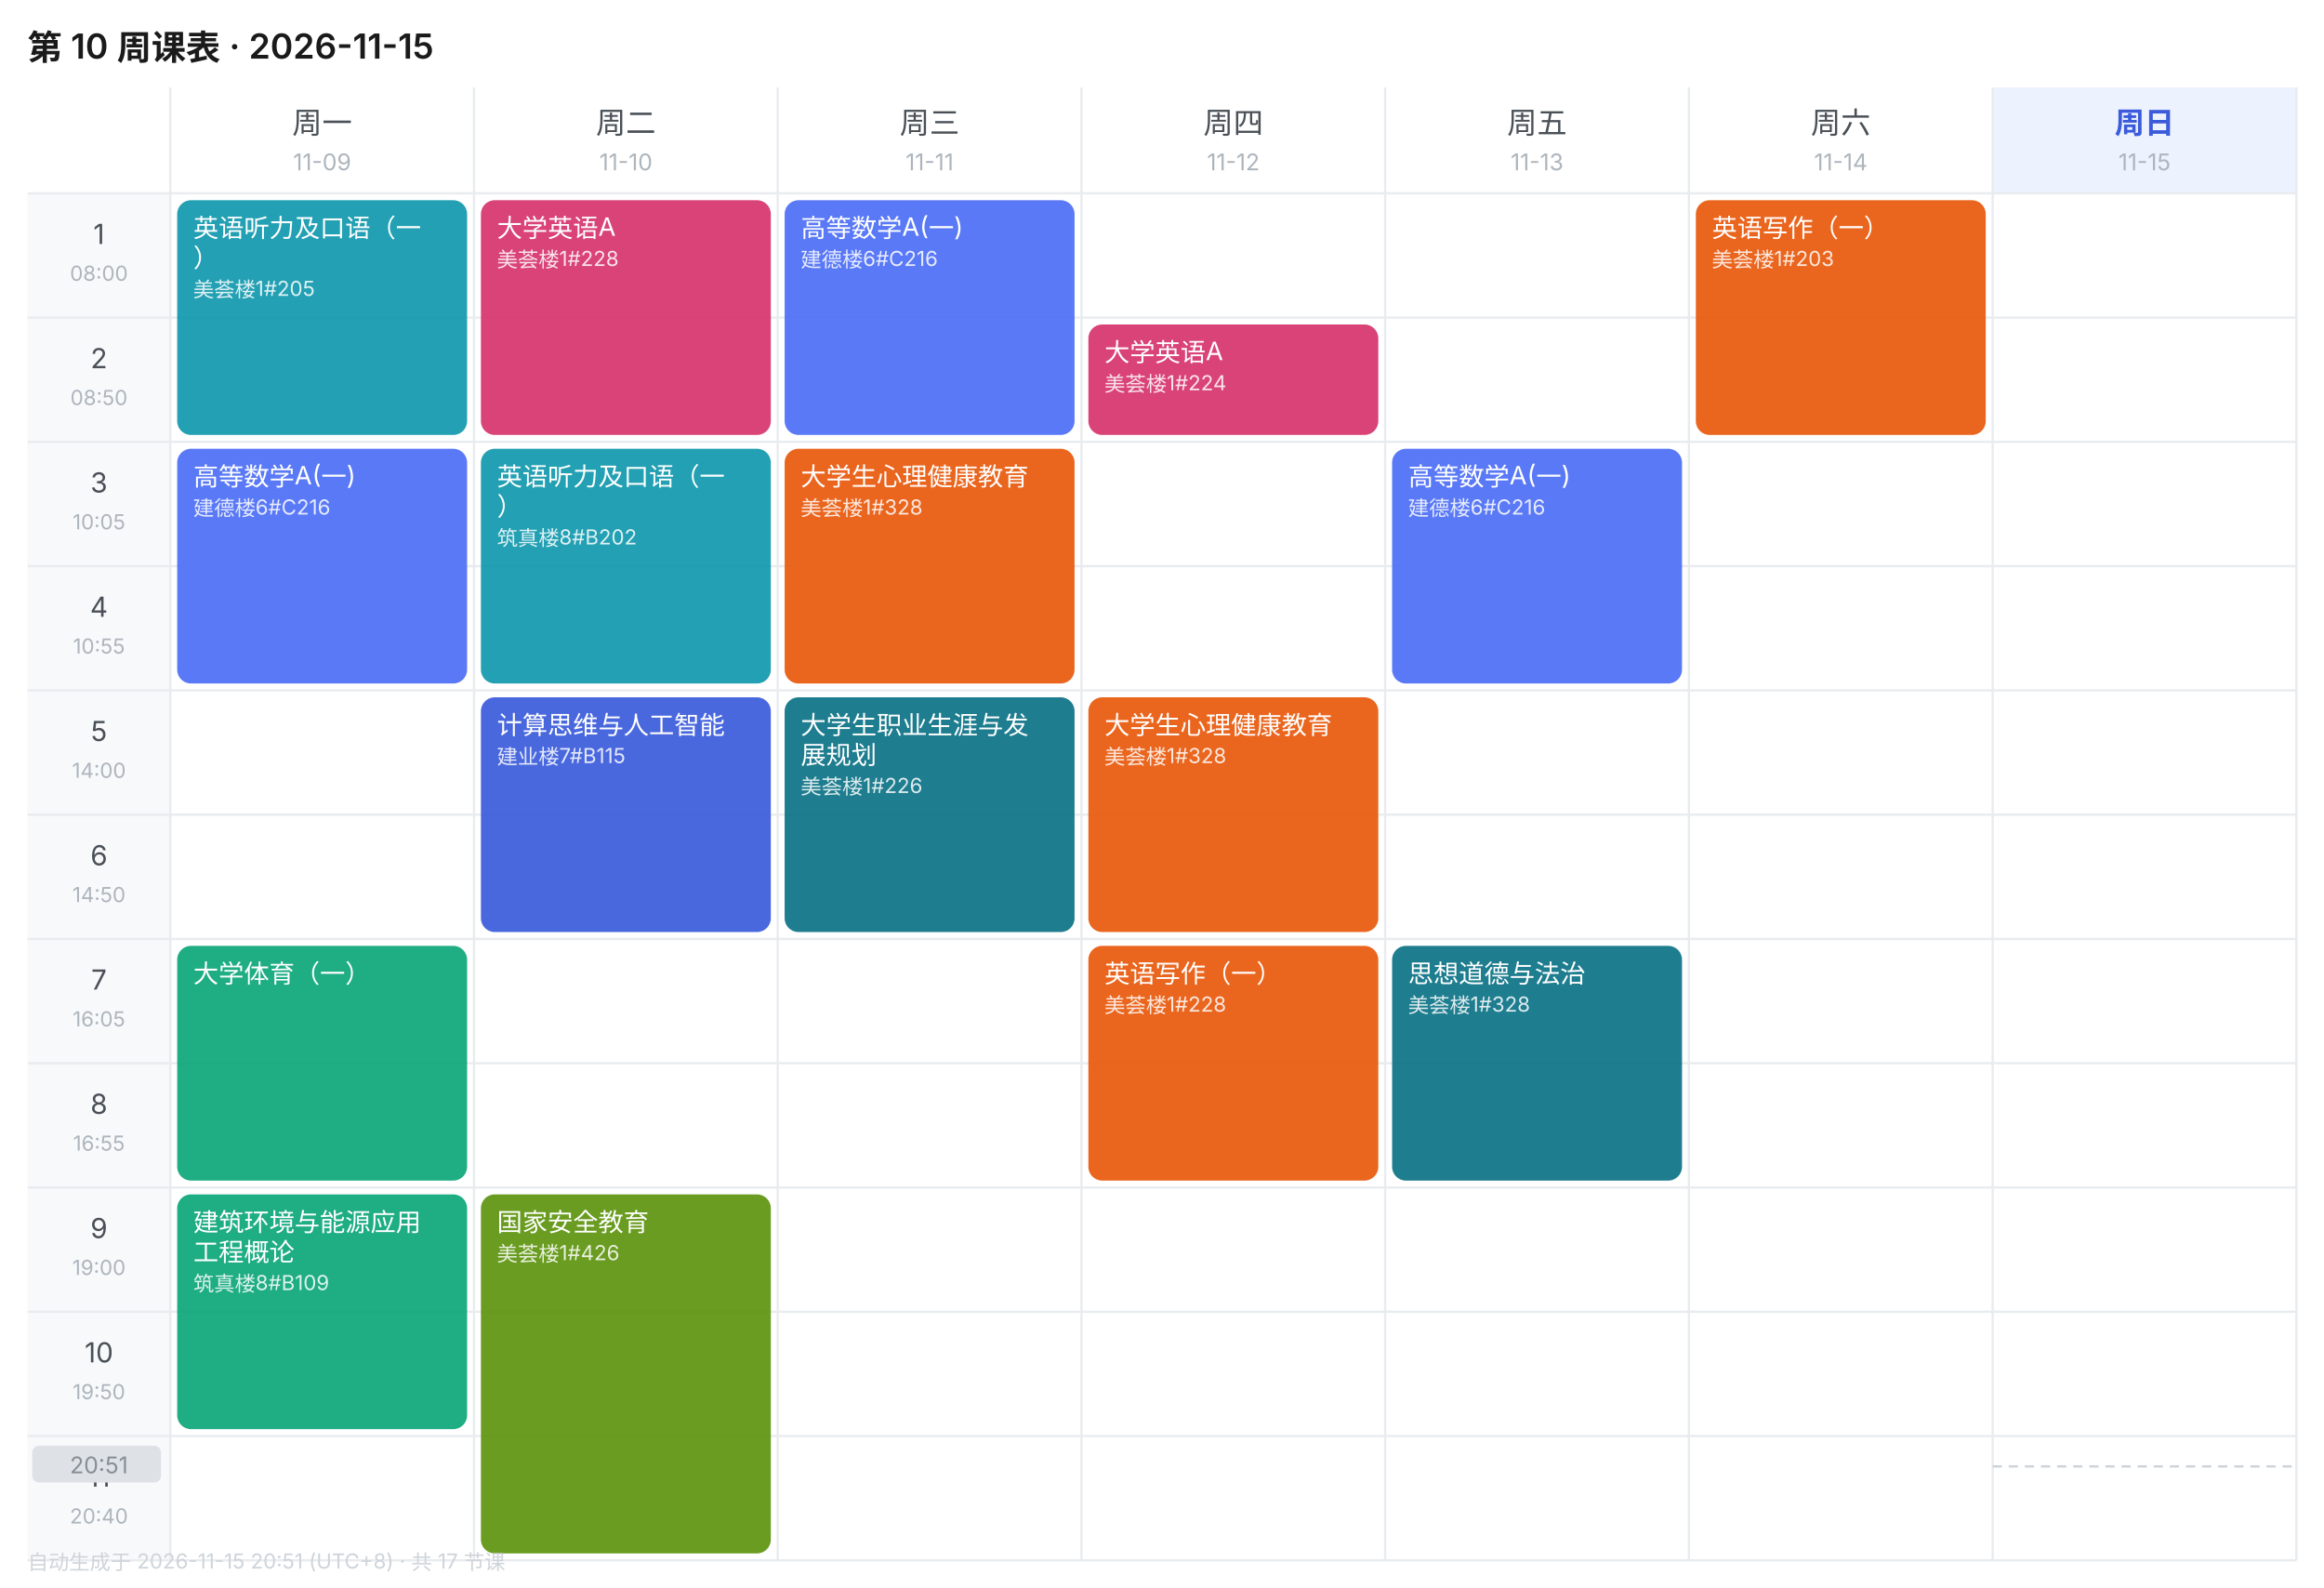
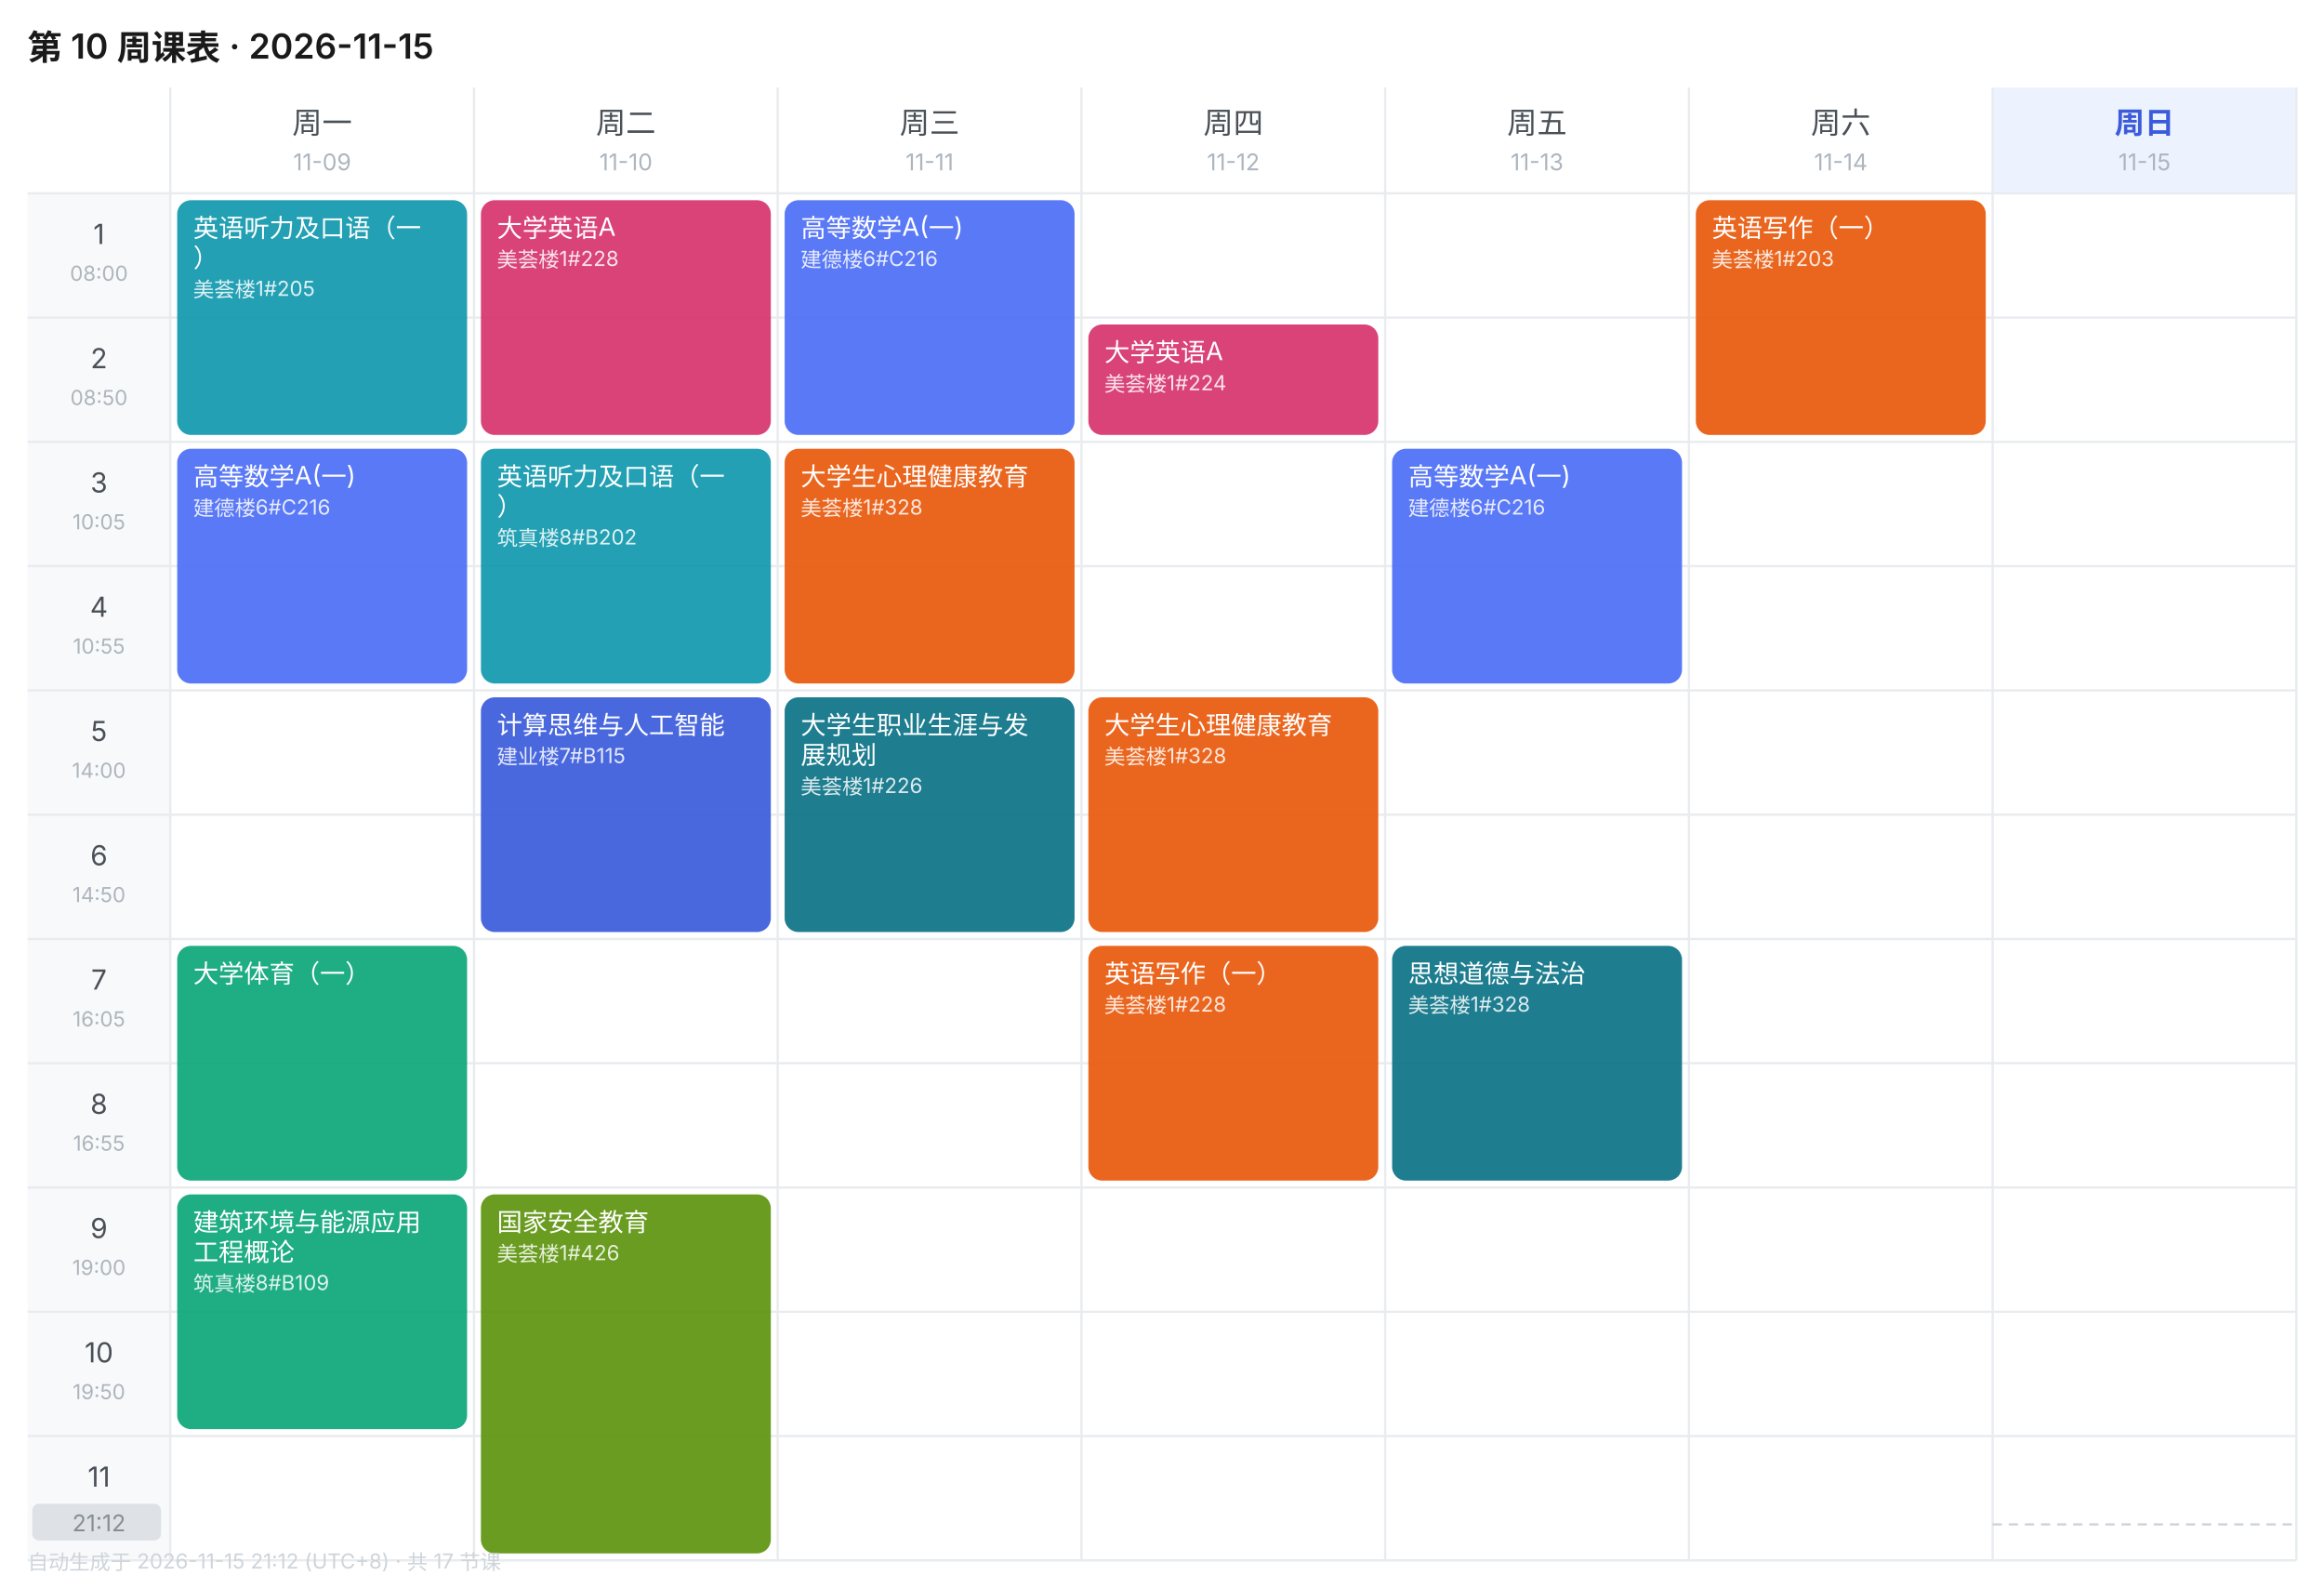
<svg xmlns="http://www.w3.org/2000/svg" width="1010" height="690" viewBox="0 0 1010 690" font-family="-apple-system,BlinkMacSystemFont,'Segoe UI','PingFang SC','Microsoft YaHei',sans-serif">
  <rect width="1010" height="690" fill="#FFFFFF" />
  <text x="12" y="26" font-size="15" font-weight="600" fill="#1A1A1A">第 10 周课表 · 2026-11-15</text>
  <text x="140.0" y="58" font-size="13" font-weight="400" text-anchor="middle" fill="#495057">周一</text>
  <text x="140.0" y="74" font-size="10" text-anchor="middle" fill="#ADB5BD">11-09</text>
  <text x="272.0" y="58" font-size="13" font-weight="400" text-anchor="middle" fill="#495057">周二</text>
  <text x="272.0" y="74" font-size="10" text-anchor="middle" fill="#ADB5BD">11-10</text>
  <text x="404.0" y="58" font-size="13" font-weight="400" text-anchor="middle" fill="#495057">周三</text>
  <text x="404.0" y="74" font-size="10" text-anchor="middle" fill="#ADB5BD">11-11</text>
  <text x="536.0" y="58" font-size="13" font-weight="400" text-anchor="middle" fill="#495057">周四</text>
  <text x="536.0" y="74" font-size="10" text-anchor="middle" fill="#ADB5BD">11-12</text>
  <text x="668.0" y="58" font-size="13" font-weight="400" text-anchor="middle" fill="#495057">周五</text>
  <text x="668.0" y="74" font-size="10" text-anchor="middle" fill="#ADB5BD">11-13</text>
  <text x="800.0" y="58" font-size="13" font-weight="400" text-anchor="middle" fill="#495057">周六</text>
  <text x="800.0" y="74" font-size="10" text-anchor="middle" fill="#ADB5BD">11-14</text>
  <rect x="866" y="38" width="132" height="46" fill="#EDF2FF" />
  <text x="932.0" y="58" font-size="13" font-weight="600" text-anchor="middle" fill="#3B5BDB">周日</text>
  <text x="932.0" y="74" font-size="10" text-anchor="middle" fill="#ADB5BD">11-15</text>
  <rect x="12" y="84" width="62" height="54" fill="#F8F9FA" />
  <text x="43.0" y="106" font-size="12" text-anchor="middle" fill="#495057">1</text>
  <text x="43.0" y="122" font-size="9" text-anchor="middle" fill="#ADB5BD">08:00</text>
  <line x1="12" y1="84" x2="998" y2="84" stroke="#E9ECEF" stroke-width="1" />
  <rect x="12" y="138" width="62" height="54" fill="#F8F9FA" />
  <text x="43.0" y="160" font-size="12" text-anchor="middle" fill="#495057">2</text>
  <text x="43.0" y="176" font-size="9" text-anchor="middle" fill="#ADB5BD">08:50</text>
  <line x1="12" y1="138" x2="998" y2="138" stroke="#E9ECEF" stroke-width="1" />
  <rect x="12" y="192" width="62" height="54" fill="#F8F9FA" />
  <text x="43.0" y="214" font-size="12" text-anchor="middle" fill="#495057">3</text>
  <text x="43.0" y="230" font-size="9" text-anchor="middle" fill="#ADB5BD">10:05</text>
  <line x1="12" y1="192" x2="998" y2="192" stroke="#E9ECEF" stroke-width="1" />
  <rect x="12" y="246" width="62" height="54" fill="#F8F9FA" />
  <text x="43.0" y="268" font-size="12" text-anchor="middle" fill="#495057">4</text>
  <text x="43.0" y="284" font-size="9" text-anchor="middle" fill="#ADB5BD">10:55</text>
  <line x1="12" y1="246" x2="998" y2="246" stroke="#E9ECEF" stroke-width="1" />
  <rect x="12" y="300" width="62" height="54" fill="#F8F9FA" />
  <text x="43.0" y="322" font-size="12" text-anchor="middle" fill="#495057">5</text>
  <text x="43.0" y="338" font-size="9" text-anchor="middle" fill="#ADB5BD">14:00</text>
  <line x1="12" y1="300" x2="998" y2="300" stroke="#E9ECEF" stroke-width="1" />
  <rect x="12" y="354" width="62" height="54" fill="#F8F9FA" />
  <text x="43.0" y="376" font-size="12" text-anchor="middle" fill="#495057">6</text>
  <text x="43.0" y="392" font-size="9" text-anchor="middle" fill="#ADB5BD">14:50</text>
  <line x1="12" y1="354" x2="998" y2="354" stroke="#E9ECEF" stroke-width="1" />
  <rect x="12" y="408" width="62" height="54" fill="#F8F9FA" />
  <text x="43.0" y="430" font-size="12" text-anchor="middle" fill="#495057">7</text>
  <text x="43.0" y="446" font-size="9" text-anchor="middle" fill="#ADB5BD">16:05</text>
  <line x1="12" y1="408" x2="998" y2="408" stroke="#E9ECEF" stroke-width="1" />
  <rect x="12" y="462" width="62" height="54" fill="#F8F9FA" />
  <text x="43.0" y="484" font-size="12" text-anchor="middle" fill="#495057">8</text>
  <text x="43.0" y="500" font-size="9" text-anchor="middle" fill="#ADB5BD">16:55</text>
  <line x1="12" y1="462" x2="998" y2="462" stroke="#E9ECEF" stroke-width="1" />
  <rect x="12" y="516" width="62" height="54" fill="#F8F9FA" />
  <text x="43.0" y="538" font-size="12" text-anchor="middle" fill="#495057">9</text>
  <text x="43.0" y="554" font-size="9" text-anchor="middle" fill="#ADB5BD">19:00</text>
  <line x1="12" y1="516" x2="998" y2="516" stroke="#E9ECEF" stroke-width="1" />
  <rect x="12" y="570" width="62" height="54" fill="#F8F9FA" />
  <text x="43.0" y="592" font-size="12" text-anchor="middle" fill="#495057">10</text>
  <text x="43.0" y="608" font-size="9" text-anchor="middle" fill="#ADB5BD">19:50</text>
  <line x1="12" y1="570" x2="998" y2="570" stroke="#E9ECEF" stroke-width="1" />
  <rect x="12" y="624" width="62" height="54" fill="#F8F9FA" />
  <text x="43.0" y="646" font-size="12" text-anchor="middle" fill="#495057">11</text>
  <text x="43.0" y="662" font-size="9" text-anchor="middle" fill="#ADB5BD">20:40</text>
  <line x1="12" y1="624" x2="998" y2="624" stroke="#E9ECEF" stroke-width="1" />
  <line x1="74" y1="38" x2="74" y2="678" stroke="#E9ECEF" stroke-width="1" />
  <line x1="206" y1="38" x2="206" y2="678" stroke="#E9ECEF" stroke-width="1" />
  <line x1="338" y1="38" x2="338" y2="678" stroke="#E9ECEF" stroke-width="1" />
  <line x1="470" y1="38" x2="470" y2="678" stroke="#E9ECEF" stroke-width="1" />
  <line x1="602" y1="38" x2="602" y2="678" stroke="#E9ECEF" stroke-width="1" />
  <line x1="734" y1="38" x2="734" y2="678" stroke="#E9ECEF" stroke-width="1" />
  <line x1="866" y1="38" x2="866" y2="678" stroke="#E9ECEF" stroke-width="1" />
  <line x1="998" y1="38" x2="998" y2="678" stroke="#E9ECEF" stroke-width="1" />
  <line x1="12" y1="678" x2="998" y2="678" stroke="#E9ECEF" stroke-width="1" />
  <rect x="77" y="87" width="126" height="102" rx="6" fill="#1098AD" opacity="0.92" />
  <text x="84" y="103" font-size="11" fill="#FFFFFF">英语听力及口语（一</text>
  <text x="84" y="116" font-size="11" fill="#FFFFFF">）</text>
  <text x="84" y="129" font-size="9" fill="#FFFFFF" opacity="0.85">美荟楼1#205</text>
  <rect x="77" y="195" width="126" height="102" rx="6" fill="#4C6EF5" opacity="0.92" />
  <text x="84" y="211" font-size="11" fill="#FFFFFF">高等数学A(一)</text>
  <text x="84" y="224" font-size="9" fill="#FFFFFF" opacity="0.85">建德楼6#C216</text>
  <rect x="77" y="411" width="126" height="102" rx="6" fill="#0CA678" opacity="0.92" />
  <text x="84" y="427" font-size="11" fill="#FFFFFF">大学体育（一）</text>
  <rect x="77" y="519" width="126" height="102" rx="6" fill="#0CA678" opacity="0.92" />
  <text x="84" y="535" font-size="11" fill="#FFFFFF">建筑环境与能源应用</text>
  <text x="84" y="548" font-size="11" fill="#FFFFFF">工程概论</text>
  <text x="84" y="561" font-size="9" fill="#FFFFFF" opacity="0.85">筑真楼8#B109</text>
  <rect x="209" y="87" width="126" height="102" rx="6" fill="#D6336C" opacity="0.92" />
  <text x="216" y="103" font-size="11" fill="#FFFFFF">大学英语A</text>
  <text x="216" y="116" font-size="9" fill="#FFFFFF" opacity="0.85">美荟楼1#228</text>
  <rect x="209" y="195" width="126" height="102" rx="6" fill="#1098AD" opacity="0.92" />
  <text x="216" y="211" font-size="11" fill="#FFFFFF">英语听力及口语（一</text>
  <text x="216" y="224" font-size="11" fill="#FFFFFF">）</text>
  <text x="216" y="237" font-size="9" fill="#FFFFFF" opacity="0.85">筑真楼8#B202</text>
  <rect x="209" y="303" width="126" height="102" rx="6" fill="#3B5BDB" opacity="0.92" />
  <text x="216" y="319" font-size="11" fill="#FFFFFF">计算思维与人工智能</text>
  <text x="216" y="332" font-size="9" fill="#FFFFFF" opacity="0.85">建业楼7#B115</text>
  <rect x="209" y="519" width="126" height="156" rx="6" fill="#5C940D" opacity="0.92" />
  <text x="216" y="535" font-size="11" fill="#FFFFFF">国家安全教育</text>
  <text x="216" y="548" font-size="9" fill="#FFFFFF" opacity="0.85">美荟楼1#426</text>
  <rect x="341" y="87" width="126" height="102" rx="6" fill="#4C6EF5" opacity="0.92" />
  <text x="348" y="103" font-size="11" fill="#FFFFFF">高等数学A(一)</text>
  <text x="348" y="116" font-size="9" fill="#FFFFFF" opacity="0.85">建德楼6#C216</text>
  <rect x="341" y="195" width="126" height="102" rx="6" fill="#E8590C" opacity="0.92" />
  <text x="348" y="211" font-size="11" fill="#FFFFFF">大学生心理健康教育</text>
  <text x="348" y="224" font-size="9" fill="#FFFFFF" opacity="0.85">美荟楼1#328</text>
  <rect x="341" y="303" width="126" height="102" rx="6" fill="#0B7285" opacity="0.92" />
  <text x="348" y="319" font-size="11" fill="#FFFFFF">大学生职业生涯与发</text>
  <text x="348" y="332" font-size="11" fill="#FFFFFF">展规划</text>
  <text x="348" y="345" font-size="9" fill="#FFFFFF" opacity="0.85">美荟楼1#226</text>
  <rect x="473" y="141" width="126" height="48" rx="6" fill="#D6336C" opacity="0.92" />
  <text x="480" y="157" font-size="11" fill="#FFFFFF">大学英语A</text>
  <text x="480" y="170" font-size="9" fill="#FFFFFF" opacity="0.85">美荟楼1#224</text>
  <rect x="473" y="303" width="126" height="102" rx="6" fill="#E8590C" opacity="0.92" />
  <text x="480" y="319" font-size="11" fill="#FFFFFF">大学生心理健康教育</text>
  <text x="480" y="332" font-size="9" fill="#FFFFFF" opacity="0.85">美荟楼1#328</text>
  <rect x="473" y="411" width="126" height="102" rx="6" fill="#E8590C" opacity="0.92" />
  <text x="480" y="427" font-size="11" fill="#FFFFFF">英语写作（一）</text>
  <text x="480" y="440" font-size="9" fill="#FFFFFF" opacity="0.85">美荟楼1#228</text>
  <rect x="605" y="195" width="126" height="102" rx="6" fill="#4C6EF5" opacity="0.92" />
  <text x="612" y="211" font-size="11" fill="#FFFFFF">高等数学A(一)</text>
  <text x="612" y="224" font-size="9" fill="#FFFFFF" opacity="0.85">建德楼6#C216</text>
  <rect x="605" y="411" width="126" height="102" rx="6" fill="#0B7285" opacity="0.92" />
  <text x="612" y="427" font-size="11" fill="#FFFFFF">思想道德与法治</text>
  <text x="612" y="440" font-size="9" fill="#FFFFFF" opacity="0.85">美荟楼1#328</text>
  <rect x="737" y="87" width="126" height="102" rx="6" fill="#E8590C" opacity="0.92" />
  <text x="744" y="103" font-size="11" fill="#FFFFFF">英语写作（一）</text>
  <text x="744" y="116" font-size="9" fill="#FFFFFF" opacity="0.85">美荟楼1#203</text>
-   <line x1="866" y1="637.2" x2="998" y2="637.2" stroke="#CED4DA" stroke-width="1" stroke-dasharray="4 3" />
-   <rect x="14" y="628.2" width="56" height="16" rx="3" fill="#DEE2E6" />
-   <text x="43.0" y="640.2" font-size="10" text-anchor="middle" fill="#868E96">20:51</text>
-   <text x="12" y="682" font-size="9" fill="#CED4DA">自动生成于 2026-11-15 20:51 (UTC+8) · 共 17 节课</text>
+   <line x1="866" y1="662.4" x2="998" y2="662.4" stroke="#CED4DA" stroke-width="1" stroke-dasharray="4 3" />
+   <rect x="14" y="653.4" width="56" height="16" rx="3" fill="#DEE2E6" />
+   <text x="43.0" y="665.4" font-size="10" text-anchor="middle" fill="#868E96">21:12</text>
+   <text x="12" y="682" font-size="9" fill="#CED4DA">自动生成于 2026-11-15 21:12 (UTC+8) · 共 17 节课</text>
</svg>
